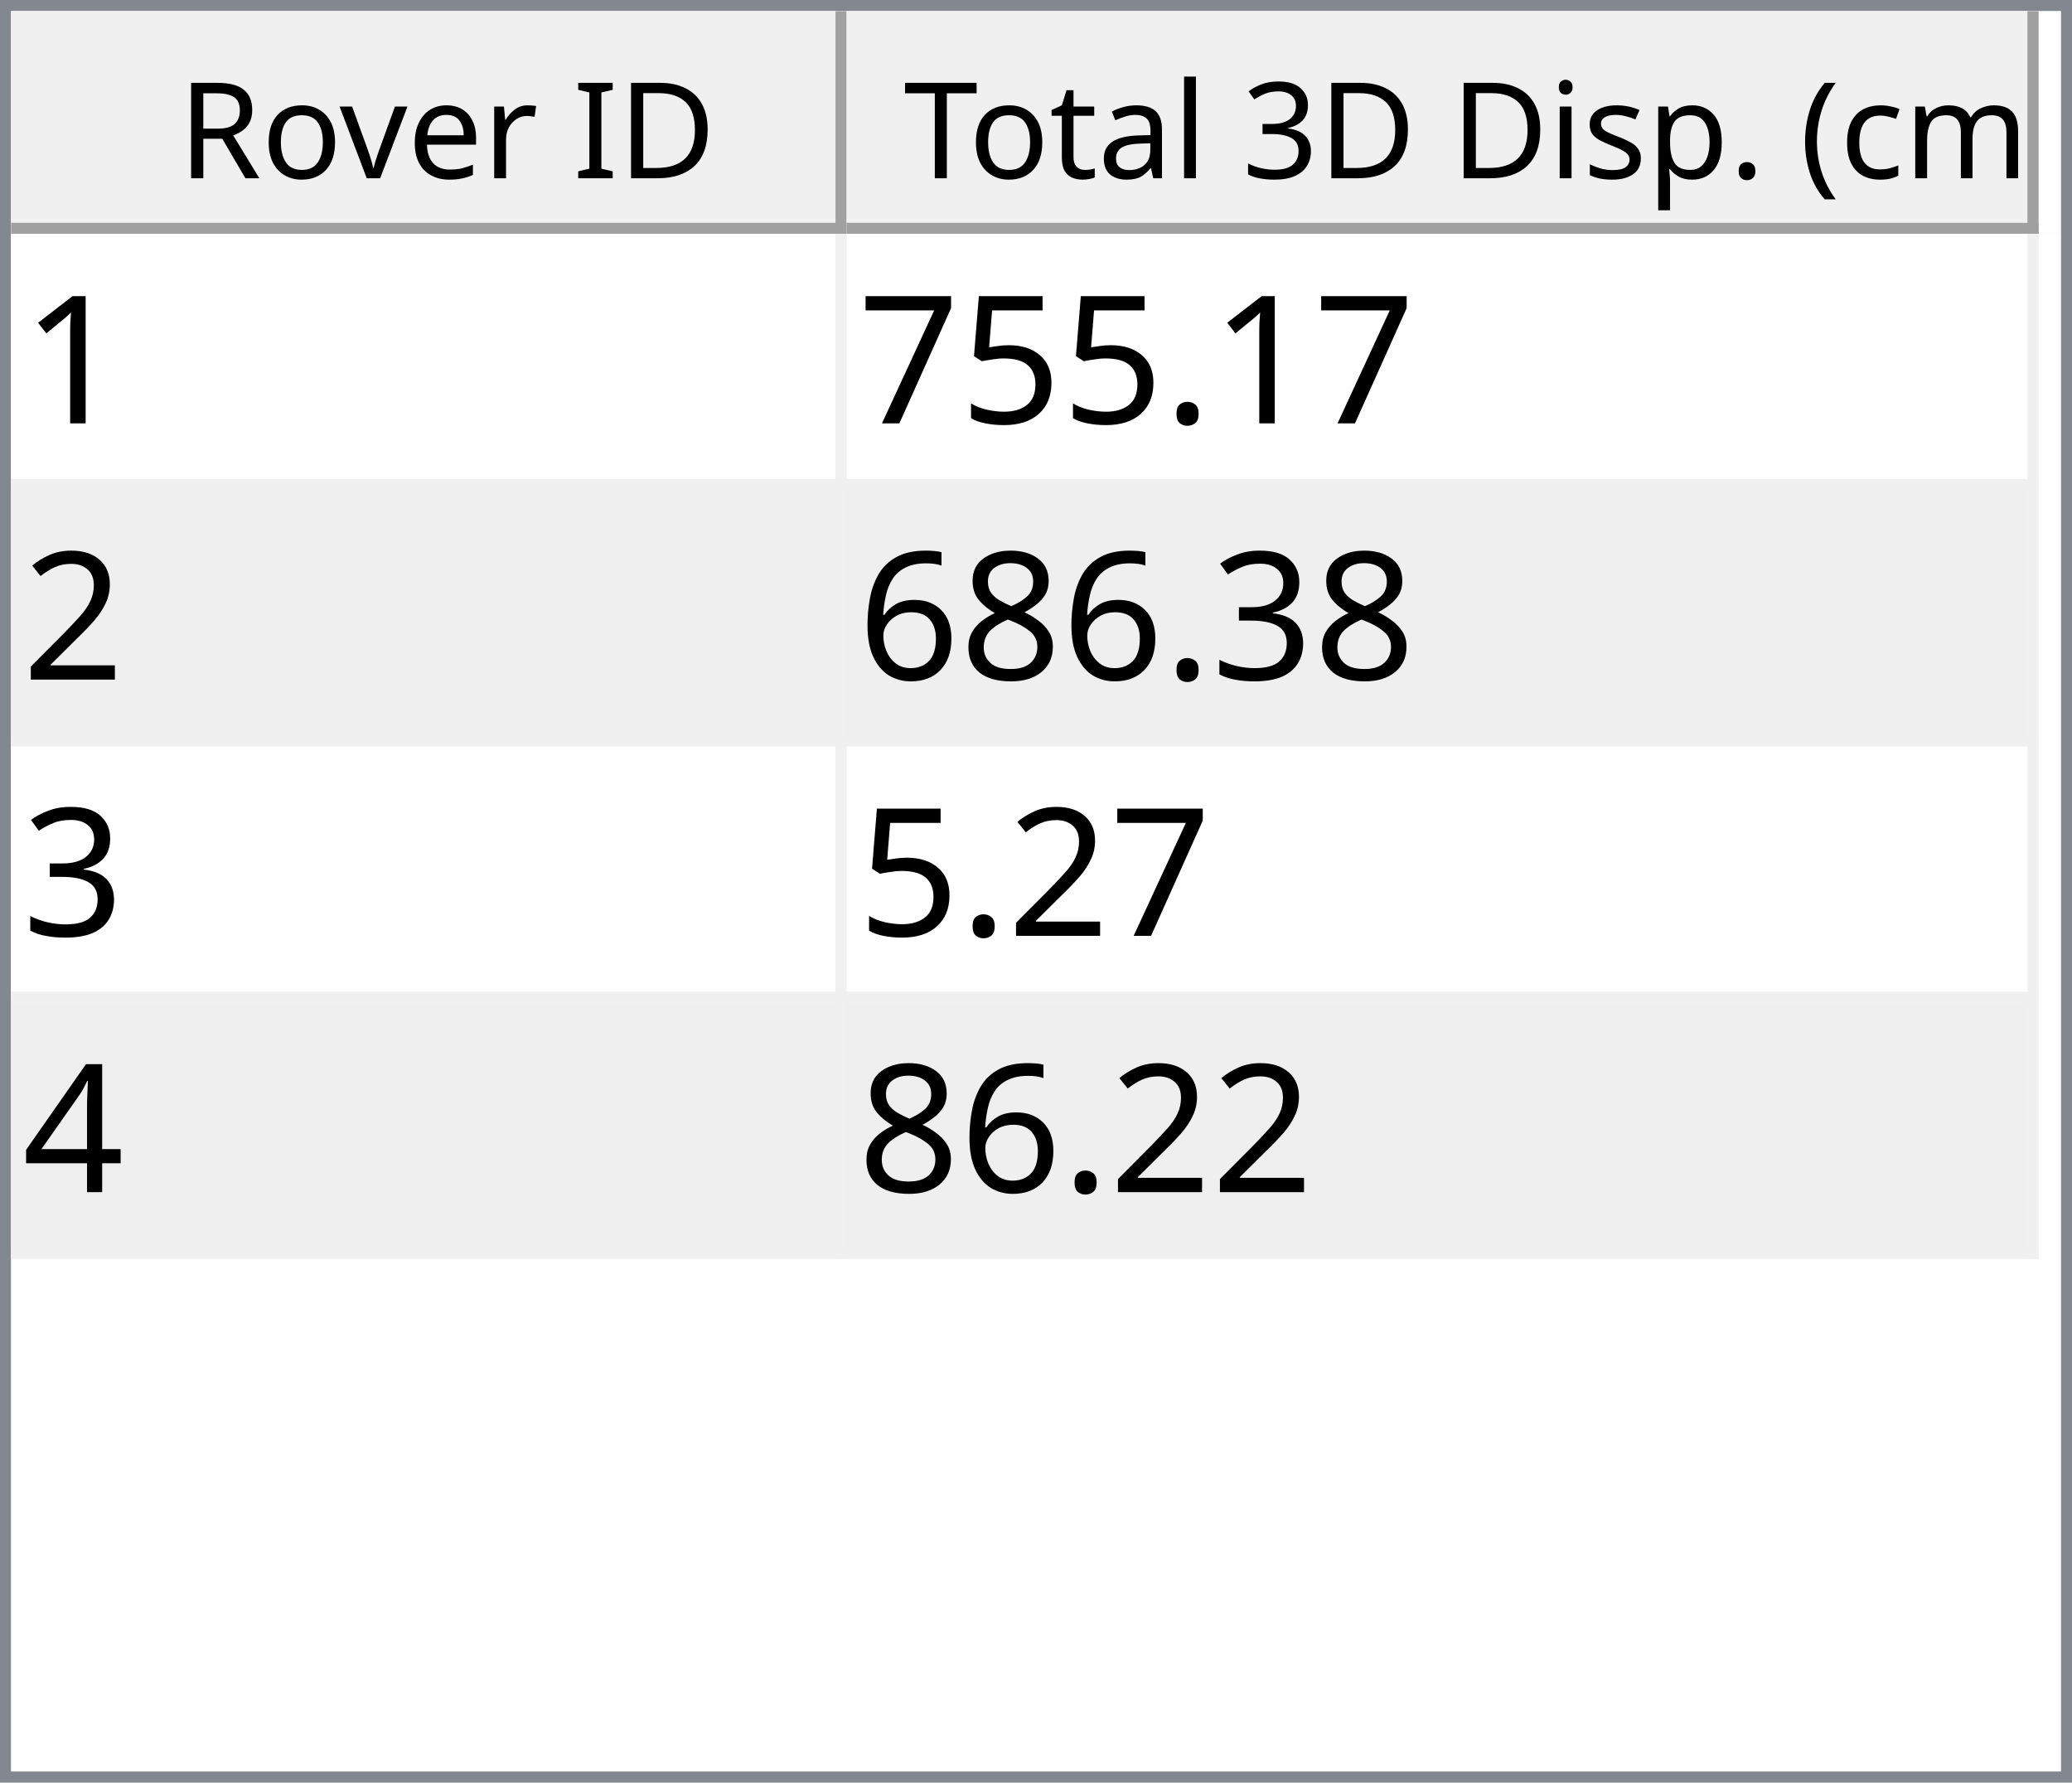
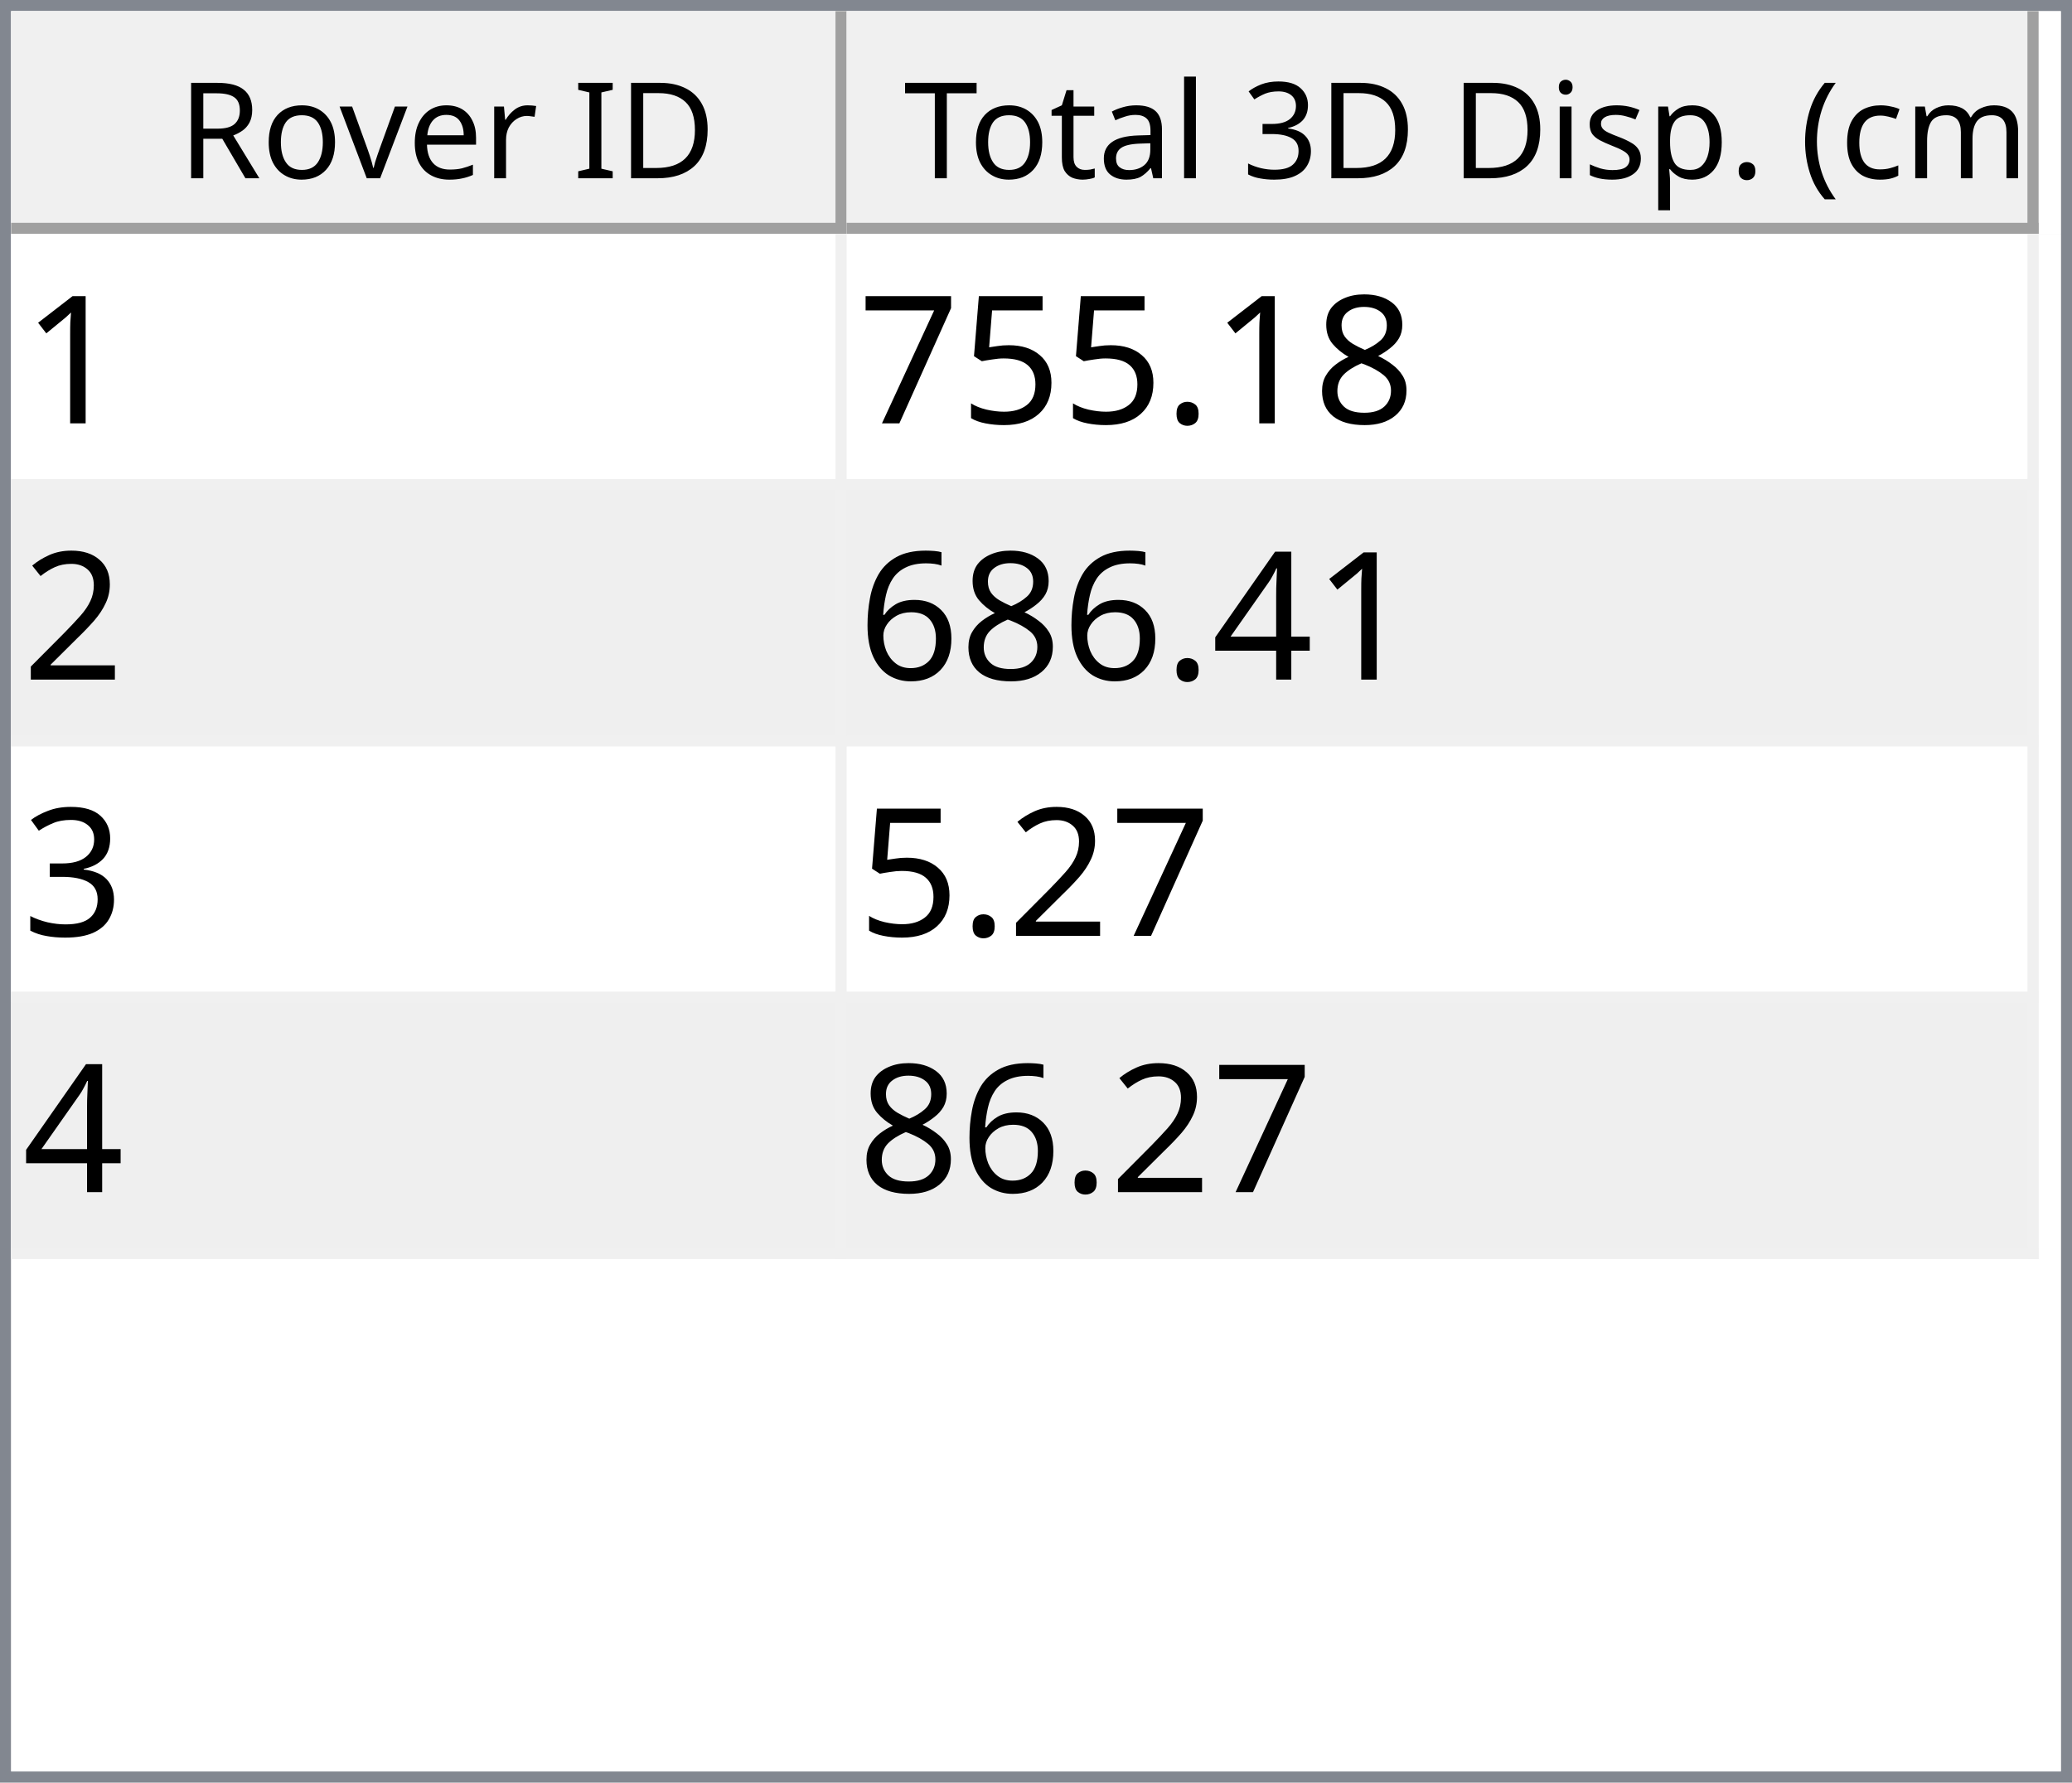
<svg xmlns="http://www.w3.org/2000/svg" style="fill-opacity:1; color-rendering:auto; color-interpolation:auto; text-rendering:auto; stroke:black; stroke-linecap:square; stroke-miterlimit:10; shape-rendering:auto; stroke-opacity:1; fill:black; stroke-dasharray:none; font-weight:normal; stroke-width:1; font-family:'Dialog'; font-style:normal; stroke-linejoin:miter; font-size:12px; stroke-dashoffset:0; image-rendering:auto;" width="186" height="160">
  <defs id="genericDefs" />
  <g>
    <defs id="defs1">
      <clipPath clipPathUnits="userSpaceOnUse" id="clipPath1">
        <path d="M0 0 L186 0 L186 160 L0 160 L0 0 Z" />
      </clipPath>
      <clipPath clipPathUnits="userSpaceOnUse" id="clipPath2">
        <path d="M0 0 L0 160 L186 160 L186 0 Z" />
      </clipPath>
      <clipPath clipPathUnits="userSpaceOnUse" id="clipPath3">
        <path d="M0 0 L0 20 L184 20 L184 0 Z" />
      </clipPath>
      <clipPath clipPathUnits="userSpaceOnUse" id="clipPath4">
        <path d="M0 0 L0 20 L75 20 L75 0 Z" />
      </clipPath>
      <clipPath clipPathUnits="userSpaceOnUse" id="clipPath5">
        <path d="M1 1 L1 19 L74 19 L74 1 Z" />
      </clipPath>
      <clipPath clipPathUnits="userSpaceOnUse" id="clipPath6">
        <path d="M0 0 L0 18 L73 18 L73 0 Z" />
      </clipPath>
      <clipPath clipPathUnits="userSpaceOnUse" id="clipPath7">
        <path d="M-0.5 -0.5 L-0.5 19.5 L74.5 19.5 L74.5 -0.5 Z" />
      </clipPath>
      <clipPath clipPathUnits="userSpaceOnUse" id="clipPath8">
        <path d="M0 0 L0 20 L107 20 L107 0 Z" />
      </clipPath>
      <clipPath clipPathUnits="userSpaceOnUse" id="clipPath9">
        <path d="M1 1 L1 19 L106 19 L106 1 Z" />
      </clipPath>
      <clipPath clipPathUnits="userSpaceOnUse" id="clipPath10">
        <path d="M0 0 L0 18 L105 18 L105 0 Z" />
      </clipPath>
      <clipPath clipPathUnits="userSpaceOnUse" id="clipPath11">
        <path d="M-0.5 -0.5 L-0.5 19.5 L106.5 19.5 L106.5 -0.5 Z" />
      </clipPath>
      <clipPath clipPathUnits="userSpaceOnUse" id="clipPath12">
        <path d="M0 0 L0 138 L184 138 L184 0 Z" />
      </clipPath>
      <clipPath clipPathUnits="userSpaceOnUse" id="clipPath13">
        <path d="M0 0 L0 92 L182 92 L182 0 Z" />
      </clipPath>
      <clipPath clipPathUnits="userSpaceOnUse" id="clipPath14">
        <path d="M-0.5 -0.5 L-0.5 91.5 L181.5 91.5 L181.5 -0.5 Z" />
      </clipPath>
      <clipPath clipPathUnits="userSpaceOnUse" id="clipPath15">
        <path d="M0 0 L0 22 L74 22 L74 0 Z" />
      </clipPath>
      <clipPath clipPathUnits="userSpaceOnUse" id="clipPath16">
        <path d="M0 0 L0 22 L106 22 L106 0 Z" />
      </clipPath>
      <font horiz-adv-x="64.551" id="font1">
        <font-face ascent="107.91" descent="25.098" units-per-em="100" style="font-style:normal; font-family:Segoe UI; font-weight:normal;" />
        <missing-glyph horiz-adv-x="64.551" d="M8.109 0 L8.109 68.266 L56.453 68.266 L56.453 0 L8.109 0 ZM15.328 7.234 L49.219 7.234 L49.219 61.031 L15.328 61.031 L15.328 7.234 Z" />
        <glyph unicode="D" horiz-adv-x="70.117" d="M9.188 0 L9.188 70.016 L28.516 70.016 Q65.531 70.016 65.531 35.891 Q65.531 19.672 55.25 9.836 Q44.969 0 27.734 0 L9.188 0 ZM17.391 62.594 L17.391 7.422 L27.828 7.422 Q41.609 7.422 49.273 14.797 Q56.938 22.172 56.938 35.688 Q56.938 62.594 28.328 62.594 L17.391 62.594 Z" />
        <glyph unicode="I" horiz-adv-x="26.611" d="M17.391 0 L9.188 0 L9.188 70.016 L17.391 70.016 L17.391 0 Z" />
        <glyph unicode=" " horiz-adv-x="27.393" d="" />
        <glyph unicode="r" horiz-adv-x="34.766" d="M34.188 41.891 Q32.078 43.5 28.125 43.5 Q23 43.5 19.555 38.672 Q16.109 33.844 16.109 25.484 L16.109 0 L8.109 0 L8.109 50 L16.109 50 L16.109 39.703 L16.312 39.703 Q18.016 44.969 21.531 47.922 Q25.047 50.875 29.391 50.875 Q32.516 50.875 34.188 50.203 L34.188 41.891 Z" />
        <glyph unicode="e" horiz-adv-x="52.295" d="M48.297 23 L12.984 23 Q13.188 14.656 17.484 10.109 Q21.781 5.562 29.297 5.562 Q37.75 5.562 44.828 11.141 L44.828 3.609 Q38.234 -1.172 27.391 -1.172 Q16.797 -1.172 10.742 5.641 Q4.688 12.453 4.688 24.812 Q4.688 36.469 11.305 43.82 Q17.922 51.172 27.734 51.172 Q37.547 51.172 42.922 44.828 Q48.297 38.484 48.297 27.203 L48.297 23 ZM40.094 29.781 Q40.047 36.719 36.75 40.578 Q33.453 44.438 27.594 44.438 Q21.922 44.438 17.969 40.383 Q14.016 36.328 13.094 29.781 L40.094 29.781 Z" />
        <glyph unicode="v" horiz-adv-x="47.9" d="M47.406 50 L27.484 0 L19.625 0 L0.688 50 L9.469 50 L22.172 13.672 Q23.578 9.672 23.922 6.688 L24.125 6.688 Q24.609 10.453 25.688 13.484 L38.969 50 L47.406 50 Z" />
        <glyph unicode="o" horiz-adv-x="58.594" d="M29 -1.172 Q17.922 -1.172 11.305 5.836 Q4.688 12.844 4.688 24.422 Q4.688 37.016 11.57 44.094 Q18.453 51.172 30.172 51.172 Q41.359 51.172 47.633 44.289 Q53.906 37.406 53.906 25.203 Q53.906 13.234 47.141 6.031 Q40.375 -1.172 29 -1.172 ZM29.594 44.438 Q21.875 44.438 17.383 39.188 Q12.891 33.938 12.891 24.703 Q12.891 15.828 17.43 10.695 Q21.969 5.562 29.594 5.562 Q37.359 5.562 41.531 10.594 Q45.703 15.625 45.703 24.906 Q45.703 34.281 41.531 39.359 Q37.359 44.438 29.594 44.438 Z" />
        <glyph unicode="R" horiz-adv-x="59.814" d="M59.375 0 L49.609 0 L37.891 19.625 Q36.281 22.359 34.766 24.289 Q33.25 26.219 31.664 27.438 Q30.078 28.656 28.25 29.219 Q26.422 29.781 24.125 29.781 L17.391 29.781 L17.391 0 L9.188 0 L9.188 70.016 L30.078 70.016 Q34.672 70.016 38.555 68.867 Q42.438 67.719 45.289 65.375 Q48.141 63.031 49.758 59.547 Q51.375 56.062 51.375 51.375 Q51.375 47.703 50.273 44.656 Q49.172 41.609 47.148 39.211 Q45.125 36.812 42.266 35.133 Q39.406 33.453 35.844 32.516 L35.844 32.328 Q37.594 31.547 38.891 30.547 Q40.188 29.547 41.359 28.18 Q42.531 26.812 43.68 25.078 Q44.828 23.344 46.234 21.047 L59.375 0 ZM17.391 62.594 L17.391 37.203 L28.516 37.203 Q31.594 37.203 34.203 38.133 Q36.812 39.062 38.719 40.797 Q40.625 42.531 41.703 45.047 Q42.781 47.562 42.781 50.688 Q42.781 56.297 39.141 59.445 Q35.5 62.594 28.609 62.594 L17.391 62.594 Z" />
        <glyph unicode=")" horiz-adv-x="30.176" d="M8.297 -15.922 L1.172 -15.922 Q16.406 2.344 16.406 26.812 Q16.406 51.469 1.078 70.016 L8.297 70.016 Q23.531 52.156 23.531 26.703 Q23.531 1.375 8.297 -15.922 Z" />
        <glyph unicode="m" horiz-adv-x="86.133" d="M79.109 0 L71.094 0 L71.094 28.719 Q71.094 37.016 68.531 40.727 Q65.969 44.438 59.906 44.438 Q54.781 44.438 51.195 39.75 Q47.609 35.062 47.609 28.516 L47.609 0 L39.594 0 L39.594 29.688 Q39.594 44.438 28.219 44.438 Q22.953 44.438 19.531 40.016 Q16.109 35.594 16.109 28.516 L16.109 0 L8.109 0 L8.109 50 L16.109 50 L16.109 42.094 L16.312 42.094 Q21.625 51.172 31.844 51.172 Q36.969 51.172 40.773 48.312 Q44.578 45.453 46 40.828 Q51.562 51.172 62.594 51.172 Q79.109 51.172 79.109 30.812 L79.109 0 Z" />
        <glyph unicode="c" horiz-adv-x="46.191" d="M42.188 2.297 Q36.422 -1.172 28.516 -1.172 Q17.828 -1.172 11.258 5.789 Q4.688 12.75 4.688 23.828 Q4.688 36.188 11.766 43.68 Q18.844 51.172 30.672 51.172 Q37.25 51.172 42.281 48.734 L42.281 40.531 Q36.719 44.438 30.375 44.438 Q22.703 44.438 17.797 38.945 Q12.891 33.453 12.891 24.516 Q12.891 15.719 17.508 10.641 Q22.125 5.562 29.891 5.562 Q36.422 5.562 42.188 9.906 L42.188 2.297 Z" />
        <glyph unicode="(" horiz-adv-x="30.176" d="M29.109 -15.922 L21.969 -15.922 Q6.844 1.375 6.844 26.703 Q6.844 52.156 21.969 70.016 L29.203 70.016 Q13.875 51.469 13.875 26.812 Q13.875 2.344 29.109 -15.922 Z" />
        <glyph unicode="." horiz-adv-x="21.68" d="M10.891 -1.078 Q8.641 -1.078 7.055 0.539 Q5.469 2.156 5.469 4.391 Q5.469 6.641 7.055 8.273 Q8.641 9.906 10.891 9.906 Q13.188 9.906 14.797 8.273 Q16.406 6.641 16.406 4.391 Q16.406 2.156 14.797 0.539 Q13.188 -1.078 10.891 -1.078 Z" />
        <glyph unicode="p" horiz-adv-x="58.789" d="M16.312 7.234 L16.109 7.234 L16.109 -23 L8.109 -23 L8.109 50 L16.109 50 L16.109 41.219 L16.312 41.219 Q22.219 51.172 33.594 51.172 Q43.266 51.172 48.688 44.461 Q54.109 37.75 54.109 26.469 Q54.109 13.922 48 6.375 Q41.891 -1.172 31.297 -1.172 Q21.578 -1.172 16.312 7.234 ZM16.109 27.391 L16.109 20.406 Q16.109 14.203 20.141 9.883 Q24.172 5.562 30.375 5.562 Q37.641 5.562 41.773 11.133 Q45.906 16.703 45.906 26.609 Q45.906 34.969 42.047 39.703 Q38.188 44.438 31.594 44.438 Q24.609 44.438 20.359 39.578 Q16.109 34.719 16.109 27.391 Z" />
        <glyph unicode="s" horiz-adv-x="42.432" d="M5.078 1.812 L5.078 10.406 Q11.625 5.562 19.484 5.562 Q30.031 5.562 30.031 12.594 Q30.031 14.594 29.125 15.992 Q28.219 17.391 26.68 18.461 Q25.141 19.531 23.07 20.383 Q21 21.234 18.609 22.172 Q15.281 23.484 12.766 24.828 Q10.25 26.172 8.57 27.859 Q6.891 29.547 6.031 31.695 Q5.172 33.844 5.172 36.719 Q5.172 40.234 6.789 42.945 Q8.406 45.656 11.086 47.484 Q13.766 49.312 17.211 50.242 Q20.656 51.172 24.312 51.172 Q30.812 51.172 35.938 48.922 L35.938 40.828 Q30.422 44.438 23.25 44.438 Q21 44.438 19.195 43.922 Q17.391 43.406 16.094 42.477 Q14.797 41.547 14.086 40.258 Q13.375 38.969 13.375 37.406 Q13.375 35.453 14.086 34.133 Q14.797 32.812 16.164 31.789 Q17.531 30.766 19.484 29.938 Q21.438 29.109 23.922 28.125 Q27.25 26.859 29.883 25.516 Q32.516 24.172 34.375 22.484 Q36.234 20.797 37.234 18.602 Q38.234 16.406 38.234 13.375 Q38.234 9.672 36.602 6.938 Q34.969 4.203 32.234 2.398 Q29.5 0.594 25.93 -0.289 Q22.359 -1.172 18.453 -1.172 Q10.75 -1.172 5.078 1.812 Z" />
        <glyph unicode="i" horiz-adv-x="24.219" d="M12.203 62.703 Q10.062 62.703 8.547 64.164 Q7.031 65.625 7.031 67.875 Q7.031 70.125 8.547 71.609 Q10.062 73.094 12.203 73.094 Q14.406 73.094 15.945 71.609 Q17.484 70.125 17.484 67.875 Q17.484 65.719 15.945 64.211 Q14.406 62.703 12.203 62.703 ZM16.109 0 L8.109 0 L8.109 50 L16.109 50 L16.109 0 Z" />
        <glyph unicode="3" horiz-adv-x="53.906" d="M46.531 19.828 Q46.531 15.094 44.75 11.211 Q42.969 7.328 39.719 4.57 Q36.469 1.812 31.93 0.297 Q27.391 -1.219 21.922 -1.219 Q11.922 -1.219 6 2.594 L6 11.188 Q13.094 5.609 22.219 5.609 Q25.875 5.609 28.828 6.539 Q31.781 7.469 33.906 9.227 Q36.031 10.984 37.18 13.477 Q38.328 15.969 38.328 19.094 Q38.328 32.812 18.797 32.812 L12.984 32.812 L12.984 39.594 L18.5 39.594 Q35.797 39.594 35.797 52.484 Q35.797 64.406 22.609 64.406 Q15.188 64.406 8.688 59.422 L8.688 67.188 Q15.375 71.188 24.609 71.188 Q29 71.188 32.57 69.969 Q36.141 68.75 38.68 66.555 Q41.219 64.359 42.609 61.281 Q44 58.203 44 54.5 Q44 40.672 30.031 36.719 L30.031 36.531 Q33.594 36.141 36.625 34.797 Q39.656 33.453 41.852 31.305 Q44.047 29.156 45.289 26.25 Q46.531 23.344 46.531 19.828 Z" />
        <glyph unicode="l" horiz-adv-x="24.219" d="M16.109 0 L8.109 0 L8.109 74.031 L16.109 74.031 L16.109 0 Z" />
        <glyph unicode="a" horiz-adv-x="50.879" d="M43.891 0 L35.891 0 L35.891 7.812 L35.688 7.812 Q30.469 -1.172 20.312 -1.172 Q12.844 -1.172 8.617 2.781 Q4.391 6.734 4.391 13.281 Q4.391 27.297 20.906 29.594 L35.891 31.688 Q35.891 44.438 25.594 44.438 Q16.547 44.438 9.281 38.281 L9.281 46.484 Q16.656 51.172 26.266 51.172 Q43.891 51.172 43.891 32.516 L43.891 0 ZM35.891 25.297 L23.828 23.641 Q18.266 22.859 15.43 20.875 Q12.594 18.891 12.594 13.875 Q12.594 10.203 15.211 7.883 Q17.828 5.562 22.172 5.562 Q28.125 5.562 32.008 9.742 Q35.891 13.922 35.891 20.312 L35.891 25.297 Z" />
        <glyph unicode="t" horiz-adv-x="33.887" d="M31.297 0.484 Q28.469 -1.078 23.828 -1.078 Q10.688 -1.078 10.688 13.578 L10.688 43.172 L2.094 43.172 L2.094 50 L10.688 50 L10.688 62.203 L18.703 64.797 L18.703 50 L31.297 50 L31.297 43.172 L18.703 43.172 L18.703 14.984 Q18.703 9.969 20.414 7.82 Q22.125 5.672 26.078 5.672 Q29.109 5.672 31.297 7.328 L31.297 0.484 Z" />
        <glyph unicode="T" horiz-adv-x="52.393" d="M50.594 62.594 L30.375 62.594 L30.375 0 L22.172 0 L22.172 62.594 L2 62.594 L2 70.016 L50.594 70.016 L50.594 62.594 Z" />
      </font>
      <font horiz-adv-x="75.0" id="font2">
        <font-face ascent="100.537" descent="21.973" units-per-em="100" style="font-style:normal; font-family:sans-serif; font-weight:normal;" />
        <missing-glyph horiz-adv-x="75.0" d="M12.5 0 L12.5 62.5 L62.5 62.5 L62.5 0 L12.5 0 ZM14.062 1.562 L60.938 1.562 L60.938 60.938 L14.062 60.938 L14.062 1.562 Z" />
        <glyph unicode="1" horiz-adv-x="55.615" d="M37.25 0 L28.469 0 L28.469 56 Q25.297 52.984 20.141 49.953 Q14.984 46.922 10.891 45.406 L10.891 53.906 Q18.266 57.375 23.781 62.305 Q29.297 67.234 31.594 71.875 L37.25 71.875 L37.25 0 Z" />
+         <glyph unicode="8" horiz-adv-x="55.615" d="M17.672 38.812 Q12.203 40.828 9.57 44.539 Q6.938 48.25 6.938 53.422 Q6.938 61.234 12.555 66.555 Q18.172 71.875 27.484 71.875 Q36.859 71.875 42.578 66.43 Q48.297 60.984 48.297 53.172 Q48.297 48.188 45.68 44.508 Q43.062 40.828 37.75 38.812 Q44.344 36.672 47.781 31.883 Q51.219 27.094 51.219 20.453 Q51.219 11.281 44.727 5.031 Q38.234 -1.219 27.641 -1.219 Q17.047 -1.219 10.547 5.055 Q4.047 11.328 4.047 20.703 Q4.047 27.688 7.594 32.398 Q11.141 37.109 17.672 38.812 ZM15.922 53.719 Q15.922 48.641 19.195 45.414 Q22.469 42.188 27.688 42.188 Q32.766 42.188 36.016 45.383 Q39.266 48.578 39.266 53.219 Q39.266 58.062 35.914 61.359 Q32.562 64.656 27.594 64.656 Q22.562 64.656 19.242 61.43 Q15.922 58.203 15.922 53.719 ZM13.094 20.656 Q13.094 16.891 14.875 13.375 Q16.656 9.859 20.172 7.93 Q23.688 6 27.734 6 Q34.031 6 38.133 10.055 Q42.234 14.109 42.234 20.359 Q42.234 26.703 38.016 30.859 Q33.797 35.016 27.438 35.016 Q21.234 35.016 17.164 30.914 Q13.094 26.812 13.094 20.656 Z" />
        <glyph unicode="." horiz-adv-x="27.783" d="M9.078 0 L9.078 10.016 L19.094 10.016 L19.094 0 L9.078 0 Z" />
        <glyph unicode="5" horiz-adv-x="55.615" d="M4.156 18.75 L13.375 19.531 Q14.406 12.797 18.141 9.398 Q21.875 6 27.156 6 Q33.5 6 37.891 10.789 Q42.281 15.578 42.281 23.484 Q42.281 31 38.062 35.352 Q33.844 39.703 27 39.703 Q22.75 39.703 19.336 37.773 Q15.922 35.844 13.969 32.766 L5.719 33.844 L12.641 70.609 L48.25 70.609 L48.25 62.203 L19.672 62.203 L15.828 42.969 Q22.266 47.469 29.344 47.469 Q38.719 47.469 45.164 40.969 Q51.609 34.469 51.609 24.266 Q51.609 14.547 45.953 7.469 Q39.062 -1.219 27.156 -1.219 Q17.391 -1.219 11.211 4.25 Q5.031 9.719 4.156 18.75 Z" />
        <glyph unicode="7" horiz-adv-x="55.615" d="M4.734 62.203 L4.734 70.656 L51.078 70.656 L51.078 63.812 Q44.234 56.547 37.523 44.484 Q30.812 32.422 27.156 19.672 Q24.516 10.688 23.781 0 L14.75 0 Q14.891 8.453 18.062 20.414 Q21.234 32.375 27.172 43.484 Q33.109 54.594 39.797 62.203 L4.734 62.203 Z" />
        <glyph unicode="2" horiz-adv-x="55.615" d="M50.344 8.453 L50.344 0 L3.031 0 Q2.938 3.172 4.047 6.109 Q5.859 10.938 9.836 15.625 Q13.812 20.312 21.344 26.469 Q33.016 36.031 37.117 41.625 Q41.219 47.219 41.219 52.203 Q41.219 57.422 37.477 61.008 Q33.734 64.594 27.734 64.594 Q21.391 64.594 17.578 60.789 Q13.766 56.984 13.719 50.25 L4.688 51.172 Q5.609 61.281 11.664 66.578 Q17.719 71.875 27.938 71.875 Q38.234 71.875 44.242 66.164 Q50.25 60.453 50.25 52 Q50.25 47.703 48.492 43.555 Q46.734 39.406 42.656 34.812 Q38.578 30.219 29.109 22.219 Q21.188 15.578 18.945 13.211 Q16.703 10.844 15.234 8.453 L50.344 8.453 Z" />
+         <glyph unicode="4" horiz-adv-x="55.615" d="M32.328 0 L32.328 17.141 L1.266 17.141 L1.266 25.203 L33.938 71.578 L41.109 71.578 L41.109 25.203 L50.781 25.203 L50.781 17.141 L41.109 17.141 L41.109 0 L32.328 0 ZM32.328 25.203 L32.328 57.469 L9.906 25.203 L32.328 25.203 Z" />
+         <glyph unicode="6" horiz-adv-x="55.615" d="M49.75 54.047 L41.016 53.375 Q39.844 58.547 37.703 60.891 Q34.125 64.656 28.906 64.656 Q24.703 64.656 21.531 62.312 Q17.391 59.281 14.992 53.469 Q12.594 47.656 12.5 36.922 Q15.672 41.75 20.266 44.094 Q24.859 46.438 29.891 46.438 Q38.672 46.438 44.852 39.969 Q51.031 33.5 51.031 23.25 Q51.031 16.5 48.125 10.719 Q45.219 4.938 40.141 1.859 Q35.062 -1.219 28.609 -1.219 Q17.625 -1.219 10.695 6.859 Q3.766 14.938 3.766 33.5 Q3.766 54.25 11.422 63.672 Q18.109 71.875 29.438 71.875 Q37.891 71.875 43.289 67.141 Q48.688 62.406 49.75 54.047 ZM13.875 23.188 Q13.875 18.656 15.797 14.508 Q17.719 10.359 21.188 8.18 Q24.656 6 28.469 6 Q34.031 6 38.039 10.492 Q42.047 14.984 42.047 22.703 Q42.047 30.125 38.086 34.398 Q34.125 38.672 28.125 38.672 Q22.172 38.672 18.023 34.398 Q13.875 30.125 13.875 23.188 Z" />
        <glyph unicode="3" horiz-adv-x="55.615" d="M4.203 18.891 L12.984 20.062 Q14.5 12.594 18.141 9.297 Q21.781 6 27 6 Q33.203 6 37.477 10.297 Q41.75 14.594 41.75 20.953 Q41.75 27 37.797 30.93 Q33.844 34.859 27.734 34.859 Q25.25 34.859 21.531 33.891 L22.516 41.609 Q23.391 41.5 23.922 41.5 Q29.547 41.5 34.039 44.43 Q38.531 47.359 38.531 53.469 Q38.531 58.297 35.258 61.477 Q31.984 64.656 26.812 64.656 Q21.688 64.656 18.266 61.43 Q14.844 58.203 13.875 51.766 L5.078 53.328 Q6.688 62.156 12.398 67.016 Q18.109 71.875 26.609 71.875 Q32.469 71.875 37.398 69.359 Q42.328 66.844 44.945 62.5 Q47.562 58.156 47.562 53.266 Q47.562 48.641 45.07 44.828 Q42.578 41.016 37.703 38.766 Q44.047 37.312 47.562 32.695 Q51.078 28.078 51.078 21.141 Q51.078 11.766 44.242 5.25 Q37.406 -1.266 26.953 -1.266 Q17.531 -1.266 11.305 4.352 Q5.078 9.969 4.203 18.891 Z" />
-         <glyph unicode="8" horiz-adv-x="55.615" d="M17.672 38.812 Q12.203 40.828 9.57 44.539 Q6.938 48.25 6.938 53.422 Q6.938 61.234 12.555 66.555 Q18.172 71.875 27.484 71.875 Q36.859 71.875 42.578 66.43 Q48.297 60.984 48.297 53.172 Q48.297 48.188 45.68 44.508 Q43.062 40.828 37.75 38.812 Q44.344 36.672 47.781 31.883 Q51.219 27.094 51.219 20.453 Q51.219 11.281 44.727 5.031 Q38.234 -1.219 27.641 -1.219 Q17.047 -1.219 10.547 5.055 Q4.047 11.328 4.047 20.703 Q4.047 27.688 7.594 32.398 Q11.141 37.109 17.672 38.812 ZM15.922 53.719 Q15.922 48.641 19.195 45.414 Q22.469 42.188 27.688 42.188 Q32.766 42.188 36.016 45.383 Q39.266 48.578 39.266 53.219 Q39.266 58.062 35.914 61.359 Q32.562 64.656 27.594 64.656 Q22.562 64.656 19.242 61.43 Q15.922 58.203 15.922 53.719 ZM13.094 20.656 Q13.094 16.891 14.875 13.375 Q16.656 9.859 20.172 7.93 Q23.688 6 27.734 6 Q34.031 6 38.133 10.055 Q42.234 14.109 42.234 20.359 Q42.234 26.703 38.016 30.859 Q33.797 35.016 27.438 35.016 Q21.234 35.016 17.164 30.914 Q13.094 26.812 13.094 20.656 Z" />
-         <glyph unicode="6" horiz-adv-x="55.615" d="M49.75 54.047 L41.016 53.375 Q39.844 58.547 37.703 60.891 Q34.125 64.656 28.906 64.656 Q24.703 64.656 21.531 62.312 Q17.391 59.281 14.992 53.469 Q12.594 47.656 12.5 36.922 Q15.672 41.75 20.266 44.094 Q24.859 46.438 29.891 46.438 Q38.672 46.438 44.852 39.969 Q51.031 33.5 51.031 23.25 Q51.031 16.5 48.125 10.719 Q45.219 4.938 40.141 1.859 Q35.062 -1.219 28.609 -1.219 Q17.625 -1.219 10.695 6.859 Q3.766 14.938 3.766 33.5 Q3.766 54.25 11.422 63.672 Q18.109 71.875 29.438 71.875 Q37.891 71.875 43.289 67.141 Q48.688 62.406 49.75 54.047 ZM13.875 23.188 Q13.875 18.656 15.797 14.508 Q17.719 10.359 21.188 8.18 Q24.656 6 28.469 6 Q34.031 6 38.039 10.492 Q42.047 14.984 42.047 22.703 Q42.047 30.125 38.086 34.398 Q34.125 38.672 28.125 38.672 Q22.172 38.672 18.023 34.398 Q13.875 30.125 13.875 23.188 Z" />
-         <glyph unicode="4" horiz-adv-x="55.615" d="M32.328 0 L32.328 17.141 L1.266 17.141 L1.266 25.203 L33.938 71.578 L41.109 71.578 L41.109 25.203 L50.781 25.203 L50.781 17.141 L41.109 17.141 L41.109 0 L32.328 0 ZM32.328 25.203 L32.328 57.469 L9.906 25.203 L32.328 25.203 Z" />
      </font>
    </defs>
    <g style="fill:white; stroke:white;">
      <rect x="0" y="0" width="186" style="clip-path:url(#clipPath1); stroke:none;" height="160" />
    </g>
    <g style="fill:white; text-rendering:optimizeSpeed; color-rendering:optimizeSpeed; image-rendering:optimizeSpeed; shape-rendering:crispEdges; stroke:white; color-interpolation:sRGB;">
      <rect x="0" width="186" height="160" y="0" style="stroke:none;" />
      <path style="stroke:none;" d="M0 160 L186 160 L186 0 L0 0 Z" />
    </g>
    <g style="fill:rgb(240,240,240); font-family:'Segoe UI'; stroke:rgb(240,240,240);">
      <rect x="0" y="0" width="186" style="clip-path:url(#clipPath2); stroke:none;" height="160" />
    </g>
    <g style="fill:rgb(130,135,144); font-family:'Segoe UI'; stroke:rgb(130,135,144);">
      <path d="M0 0 L186 0 L186 160 L0 160 L0 0 ZM1 1 L185 1 L185 159 L1 159 L1 1 Z" style="fill-rule:evenodd; clip-path:url(#clipPath2); stroke:none;" />
    </g>
    <g style="fill:white; font-family:'Segoe UI'; stroke:white;" transform="translate(1,1)">
      <rect x="0" y="0" width="184" style="clip-path:url(#clipPath3); stroke:none;" height="20" />
    </g>
    <g style="fill:rgb(240,240,240); font-family:'Segoe UI'; stroke:rgb(240,240,240);" transform="translate(1,1)">
      <rect x="0" y="0" width="75" style="clip-path:url(#clipPath4); stroke:none;" height="20" />
    </g>
    <g style="font-family:'Segoe UI';" transform="translate(2,2)">
      <text x="14" xml:space="preserve" y="14" style="clip-path:url(#clipPath6); stroke:none;">Rover ID</text>
    </g>
    <g style="fill:rgb(160,160,160); font-family:'Segoe UI'; stroke:rgb(160,160,160); stroke-linejoin:bevel;" transform="translate(1.5,1.5)">
      <line x1="74" x2="74" y1="0" style="fill:none; clip-path:url(#clipPath7);" y2="19" />
    </g>
    <g style="fill:rgb(160,160,160); font-family:'Segoe UI'; stroke:rgb(160,160,160); stroke-linejoin:bevel;" transform="matrix(1,0,0,1,1,1) translate(0.5,0.5)">
      <line x1="0" x2="74" y1="19" style="fill:none; clip-path:url(#clipPath7);" y2="19" />
    </g>
    <g style="fill:rgb(240,240,240); font-family:'Segoe UI'; stroke:rgb(240,240,240);" transform="translate(76,1)">
      <rect x="0" y="0" width="107" style="clip-path:url(#clipPath8); stroke:none;" height="20" />
    </g>
    <g style="font-family:'Segoe UI';" transform="translate(77,2)">
      <text x="1" xml:space="preserve" y="14" style="clip-path:url(#clipPath10); stroke:none;"> Total 3D Disp. (cm)</text>
    </g>
    <g style="fill:rgb(160,160,160); font-family:'Segoe UI'; stroke:rgb(160,160,160); stroke-linejoin:bevel;" transform="translate(76.5,1.5)">
      <line x1="106" x2="106" y1="0" style="fill:none; clip-path:url(#clipPath11);" y2="19" />
    </g>
    <g style="fill:rgb(160,160,160); font-family:'Segoe UI'; stroke:rgb(160,160,160); stroke-linejoin:bevel;" transform="matrix(1,0,0,1,76,1) translate(0.5,0.5)">
      <line x1="0" x2="106" y1="19" style="fill:none; clip-path:url(#clipPath11);" y2="19" />
    </g>
    <g style="fill:white; font-family:'Segoe UI'; stroke:white;" transform="translate(1,21)">
      <rect x="0" y="0" width="184" style="clip-path:url(#clipPath12); stroke:none;" height="138" />
    </g>
    <g style="fill:rgb(240,240,240); font-size:16px; font-family:sans-serif; stroke:rgb(240,240,240);" transform="translate(1,21)">
      <rect x="0" y="0" width="182" style="clip-path:url(#clipPath13); stroke:none;" height="92" />
      <line transform="translate(0.5,0.5)" x1="0" x2="181" y1="22" style="clip-path:url(#clipPath14); fill:none; stroke-linejoin:bevel;" y2="22" />
    </g>
    <g transform="matrix(1,0,0,1,1,21) translate(0.5,0.5)" style="fill:rgb(240,240,240); font-size:16px; font-family:sans-serif; stroke:rgb(240,240,240); stroke-linejoin:bevel;">
      <line x1="0" x2="181" y1="45" style="fill:none; clip-path:url(#clipPath14);" y2="45" />
    </g>
    <g transform="matrix(1,0,0,1,1,21) translate(0.5,0.5)" style="fill:rgb(240,240,240); font-size:16px; font-family:sans-serif; stroke:rgb(240,240,240); stroke-linejoin:bevel;">
      <line x1="0" x2="181" y1="68" style="fill:none; clip-path:url(#clipPath14);" y2="68" />
    </g>
    <g transform="matrix(1,0,0,1,1,21) translate(0.5,0.5)" style="fill:rgb(240,240,240); font-size:16px; font-family:sans-serif; stroke:rgb(240,240,240); stroke-linejoin:bevel;">
      <line x1="0" x2="181" y1="91" style="fill:none; clip-path:url(#clipPath14);" y2="91" />
    </g>
    <g transform="matrix(1,0,0,1,1,21) translate(0.5,0.5)" style="fill:rgb(240,240,240); font-size:16px; font-family:sans-serif; stroke:rgb(240,240,240); stroke-linejoin:bevel;">
      <line x1="74" x2="74" y1="0" style="fill:none; clip-path:url(#clipPath14);" y2="91" />
    </g>
    <g transform="matrix(1,0,0,1,1,21) translate(0.5,0.5)" style="fill:rgb(240,240,240); font-size:16px; font-family:sans-serif; stroke:rgb(240,240,240); stroke-linejoin:bevel;">
      <line x1="181" x2="181" y1="0" style="fill:none; clip-path:url(#clipPath14);" y2="91" />
    </g>
    <g style="fill:white; font-size:16px; font-family:sans-serif; stroke:white;" transform="matrix(1,0,0,1,1,21)">
      <rect x="0" y="0" width="74" style="clip-path:url(#clipPath15); stroke:none;" height="22" />
      <text x="1" y="17" style="fill:black; clip-path:url(#clipPath15); stroke:none;" xml:space="preserve">1</text>
    </g>
    <g style="fill:white; font-size:16px; font-family:sans-serif; stroke:white;" transform="matrix(1,0,0,1,1,21) translate(75,0)">
      <rect x="0" y="0" width="106" style="clip-path:url(#clipPath16); stroke:none;" height="22" />
-       <text x="1" y="17" style="fill:black; clip-path:url(#clipPath16); stroke:none;" xml:space="preserve">755.17</text>
+       <text x="1" y="17" style="fill:black; clip-path:url(#clipPath16); stroke:none;" xml:space="preserve">755.18</text>
    </g>
    <g style="fill:rgb(239,239,239); font-size:16px; font-family:sans-serif; stroke:rgb(239,239,239);" transform="matrix(1,0,0,1,1,21) translate(0,23)">
      <rect x="0" y="0" width="74" style="clip-path:url(#clipPath15); stroke:none;" height="22" />
      <text x="1" y="17" style="fill:black; clip-path:url(#clipPath15); stroke:none;" xml:space="preserve">2</text>
    </g>
    <g style="fill:rgb(239,239,239); font-size:16px; font-family:sans-serif; stroke:rgb(239,239,239);" transform="matrix(1,0,0,1,1,21) translate(75,23)">
      <rect x="0" y="0" width="106" style="clip-path:url(#clipPath16); stroke:none;" height="22" />
-       <text x="1" y="17" style="fill:black; clip-path:url(#clipPath16); stroke:none;" xml:space="preserve">686.38</text>
+       <text x="1" y="17" style="fill:black; clip-path:url(#clipPath16); stroke:none;" xml:space="preserve">686.41</text>
    </g>
    <g style="fill:white; font-size:16px; font-family:sans-serif; stroke:white;" transform="matrix(1,0,0,1,1,21) translate(0,46)">
      <rect x="0" y="0" width="74" style="clip-path:url(#clipPath15); stroke:none;" height="22" />
      <text x="1" y="17" style="fill:black; clip-path:url(#clipPath15); stroke:none;" xml:space="preserve">3</text>
    </g>
    <g style="fill:white; font-size:16px; font-family:sans-serif; stroke:white;" transform="matrix(1,0,0,1,1,21) translate(75,46)">
      <rect x="0" y="0" width="106" style="clip-path:url(#clipPath16); stroke:none;" height="22" />
      <text x="1" y="17" style="fill:black; clip-path:url(#clipPath16); stroke:none;" xml:space="preserve">5.27</text>
    </g>
    <g style="fill:rgb(239,239,239); font-size:16px; font-family:sans-serif; stroke:rgb(239,239,239);" transform="matrix(1,0,0,1,1,21) translate(0,69)">
      <rect x="0" y="0" width="74" style="clip-path:url(#clipPath15); stroke:none;" height="22" />
      <text x="1" y="17" style="fill:black; clip-path:url(#clipPath15); stroke:none;" xml:space="preserve">4</text>
    </g>
    <g style="fill:rgb(239,239,239); font-size:16px; font-family:sans-serif; stroke:rgb(239,239,239);" transform="matrix(1,0,0,1,1,21) translate(75,69)">
      <rect x="0" y="0" width="106" style="clip-path:url(#clipPath16); stroke:none;" height="22" />
-       <text x="1" y="17" style="fill:black; clip-path:url(#clipPath16); stroke:none;" xml:space="preserve">86.22</text>
+       <text x="1" y="17" style="fill:black; clip-path:url(#clipPath16); stroke:none;" xml:space="preserve">86.27</text>
    </g>
  </g>
</svg>
